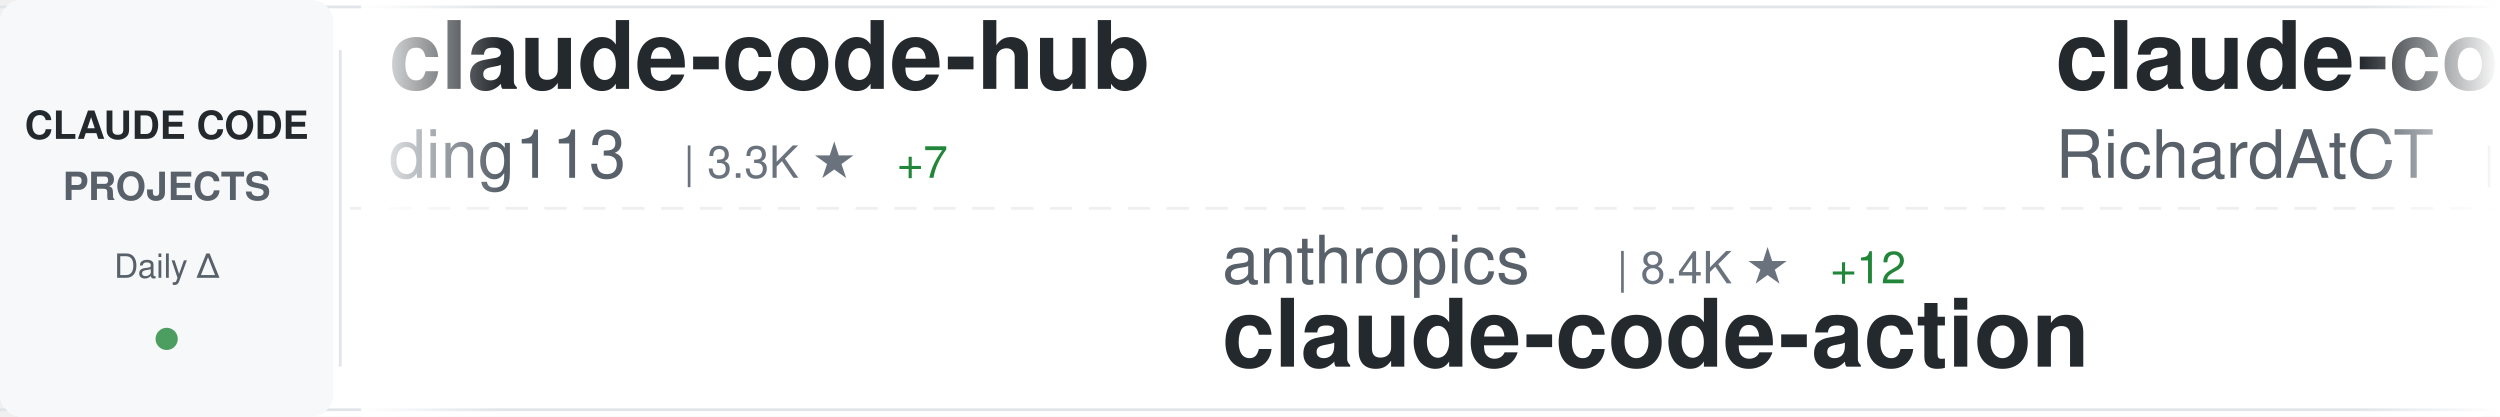
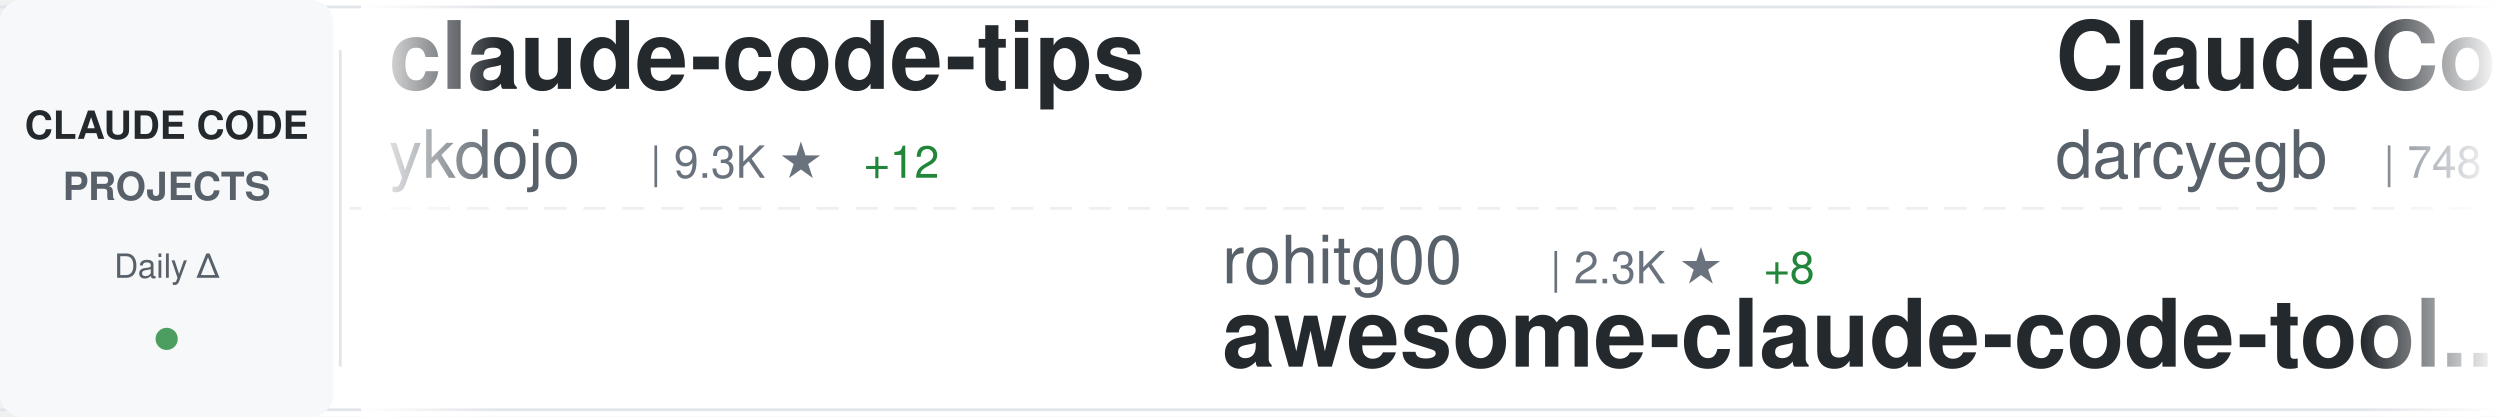
<svg xmlns="http://www.w3.org/2000/svg" width="900" height="150">
  <defs>
    <linearGradient id="awesomeLeftFade" x1="0%" y1="0%" x2="100%" y2="0%">
      <stop offset="0%" style="stop-color:#ffffff;stop-opacity:1" />
      <stop offset="100%" style="stop-color:#ffffff;stop-opacity:0" />
    </linearGradient>
    <linearGradient id="awesomeRightFade" x1="0%" y1="0%" x2="100%" y2="0%">
      <stop offset="0%" style="stop-color:#ffffff;stop-opacity:0" />
      <stop offset="100%" style="stop-color:#ffffff;stop-opacity:1" />
    </linearGradient>
  </defs>
  <rect width="900" height="150" fill="#ffffff" rx="8" />
  <rect x="0" y="2" width="900" height="1" fill="#e1e4e8" />
  <rect x="0" y="147" width="900" height="1" fill="#e1e4e8" />
  <line x1="0" y1="75" x2="900" y2="75" stroke="#e1e4e8" stroke-width="1" stroke-dasharray="8 6" opacity="0.6" />
  <rect x="0" y="0" width="120" height="150" fill="#f6f8fa" rx="8" />
  <text x="60" y="50" font-family="-apple-system, BlinkMacSystemFont, 'Segoe UI', Helvetica, Arial, sans-serif" font-size="14" font-weight="600" fill="#24292e" text-anchor="middle">CLAUDE CODE</text>
  <text x="60" y="72" font-family="-apple-system, BlinkMacSystemFont, 'Segoe UI', Helvetica, Arial, sans-serif" font-size="14" font-weight="600" fill="#586069" text-anchor="middle">PROJECTS</text>
  <text x="60" y="100" font-family="-apple-system, BlinkMacSystemFont, 'Segoe UI', Helvetica, Arial, sans-serif" font-size="12" font-weight="500" fill="#586069" text-anchor="middle">Daily Δ</text>
  <circle cx="60" cy="122" r="4" fill="#22863a" opacity="0.8" />
  <rect x="122" y="18" width="1" height="114" fill="#e1e4e8" />
  <clipPath id="awesomeTickerClip">
    <rect x="130" y="0" width="770" height="150" />
  </clipPath>
  <g clip-path="url(#awesomeTickerClip)">
    <g id="awesomeTickerItems">
      <animateTransform attributeName="transform" attributeType="XML" type="translate" from="0 0" to="-3000 0" dur="54s" repeatCount="indefinite" />
      <g transform="translate(0, 0)">
-         <text x="140" y="32" font-family="-apple-system, BlinkMacSystemFont, 'Segoe UI', Helvetica, Arial, sans-serif" font-size="34" font-weight="600" fill="#24292e">claude-code-hub</text>
-         <text x="140" y="64" font-family="-apple-system, BlinkMacSystemFont, 'Segoe UI', Helvetica, Arial, sans-serif" font-size="24" font-weight="400" fill="#586069">ding113</text>
-         <text x="246" y="64" font-family="-apple-system, BlinkMacSystemFont, 'Segoe UI', Helvetica, Arial, sans-serif" font-size="16" font-weight="500" fill="#6a737d">| 3.3K ★</text>
-         <text x="323" y="64" font-family="-apple-system, BlinkMacSystemFont, 'Segoe UI', Helvetica, Arial, sans-serif" font-size="16" font-weight="500" fill="#22863a"> +7</text>
+         <text x="140" y="32" font-family="-apple-system, BlinkMacSystemFont, 'Segoe UI', Helvetica, Arial, sans-serif" font-size="34" font-weight="600" fill="#24292e">claude-code-tips</text>
+         <text x="140" y="64" font-family="-apple-system, BlinkMacSystemFont, 'Segoe UI', Helvetica, Arial, sans-serif" font-size="24" font-weight="400" fill="#586069">ykdojo</text>
+         <text x="234" y="64" font-family="-apple-system, BlinkMacSystemFont, 'Segoe UI', Helvetica, Arial, sans-serif" font-size="16" font-weight="500" fill="#6a737d">| 9.3K ★</text>
+         <text x="311" y="64" font-family="-apple-system, BlinkMacSystemFont, 'Segoe UI', Helvetica, Arial, sans-serif" font-size="16" font-weight="500" fill="#22863a"> +12</text>
      </g>
      <g transform="translate(300, 0)">
-         <text x="140" y="102" font-family="-apple-system, BlinkMacSystemFont, 'Segoe UI', Helvetica, Arial, sans-serif" font-size="24" font-weight="400" fill="#586069">anthropics</text>
-         <text x="282" y="102" font-family="-apple-system, BlinkMacSystemFont, 'Segoe UI', Helvetica, Arial, sans-serif" font-size="16" font-weight="500" fill="#6a737d">| 8.4K ★</text>
-         <text x="359" y="102" font-family="-apple-system, BlinkMacSystemFont, 'Segoe UI', Helvetica, Arial, sans-serif" font-size="16" font-weight="500" fill="#22863a"> +12</text>
-         <text x="140" y="132" font-family="-apple-system, BlinkMacSystemFont, 'Segoe UI', Helvetica, Arial, sans-serif" font-size="34" font-weight="600" fill="#24292e">claude-code-action</text>
+         <text x="140" y="102" font-family="-apple-system, BlinkMacSystemFont, 'Segoe UI', Helvetica, Arial, sans-serif" font-size="24" font-weight="400" fill="#586069">rohitg00</text>
+         <text x="258" y="102" font-family="-apple-system, BlinkMacSystemFont, 'Segoe UI', Helvetica, Arial, sans-serif" font-size="16" font-weight="500" fill="#6a737d">| 2.3K ★</text>
+         <text x="335" y="102" font-family="-apple-system, BlinkMacSystemFont, 'Segoe UI', Helvetica, Arial, sans-serif" font-size="16" font-weight="500" fill="#22863a"> +8</text>
+         <text x="140" y="132" font-family="-apple-system, BlinkMacSystemFont, 'Segoe UI', Helvetica, Arial, sans-serif" font-size="34" font-weight="600" fill="#24292e">awesome-claude-code-tool...</text>
      </g>
      <g transform="translate(600, 0)">
-         <text x="140" y="32" font-family="-apple-system, BlinkMacSystemFont, 'Segoe UI', Helvetica, Arial, sans-serif" font-size="34" font-weight="600" fill="#24292e">claude-code-telegram</text>
-         <text x="140" y="64" font-family="-apple-system, BlinkMacSystemFont, 'Segoe UI', Helvetica, Arial, sans-serif" font-size="24" font-weight="400" fill="#586069">RichardAtCT</text>
-         <text x="294" y="64" font-family="-apple-system, BlinkMacSystemFont, 'Segoe UI', Helvetica, Arial, sans-serif" font-size="16" font-weight="500" fill="#6a737d">| 2.7K ★</text>
-         <text x="371" y="64" font-family="-apple-system, BlinkMacSystemFont, 'Segoe UI', Helvetica, Arial, sans-serif" font-size="16" font-weight="500" fill="#22863a"> +1</text>
+         <text x="140" y="32" font-family="-apple-system, BlinkMacSystemFont, 'Segoe UI', Helvetica, Arial, sans-serif" font-size="34" font-weight="600" fill="#24292e">ClaudeCodeAgents</text>
+         <text x="140" y="64" font-family="-apple-system, BlinkMacSystemFont, 'Segoe UI', Helvetica, Arial, sans-serif" font-size="24" font-weight="400" fill="#586069">darcyegb</text>
+         <text x="258" y="64" font-family="-apple-system, BlinkMacSystemFont, 'Segoe UI', Helvetica, Arial, sans-serif" font-size="16" font-weight="500" fill="#6a737d">| 748 ★</text>
      </g>
      <g transform="translate(900, 0)">
-         <text x="140" y="102" font-family="-apple-system, BlinkMacSystemFont, 'Segoe UI', Helvetica, Arial, sans-serif" font-size="24" font-weight="400" fill="#586069">VILA-Lab</text>
-         <text x="258" y="102" font-family="-apple-system, BlinkMacSystemFont, 'Segoe UI', Helvetica, Arial, sans-serif" font-size="16" font-weight="500" fill="#6a737d">| 1.9K ★</text>
-         <text x="335" y="102" font-family="-apple-system, BlinkMacSystemFont, 'Segoe UI', Helvetica, Arial, sans-serif" font-size="16" font-weight="500" fill="#22863a"> +9</text>
-         <text x="140" y="132" font-family="-apple-system, BlinkMacSystemFont, 'Segoe UI', Helvetica, Arial, sans-serif" font-size="34" font-weight="600" fill="#24292e">Dive-into-Claude-Code</text>
+         <text x="140" y="102" font-family="-apple-system, BlinkMacSystemFont, 'Segoe UI', Helvetica, Arial, sans-serif" font-size="24" font-weight="400" fill="#586069">Donchitos</text>
+         <text x="270" y="102" font-family="-apple-system, BlinkMacSystemFont, 'Segoe UI', Helvetica, Arial, sans-serif" font-size="16" font-weight="500" fill="#6a737d">| 23.1K ★</text>
+         <text x="356" y="102" font-family="-apple-system, BlinkMacSystemFont, 'Segoe UI', Helvetica, Arial, sans-serif" font-size="16" font-weight="500" fill="#22863a"> +43</text>
+         <text x="140" y="132" font-family="-apple-system, BlinkMacSystemFont, 'Segoe UI', Helvetica, Arial, sans-serif" font-size="34" font-weight="600" fill="#24292e">Claude-Code-Game-Studios</text>
      </g>
      <g transform="translate(1200, 0)">
-         <text x="140" y="32" font-family="-apple-system, BlinkMacSystemFont, 'Segoe UI', Helvetica, Arial, sans-serif" font-size="34" font-weight="600" fill="#24292e">sc-claude-code-files</text>
-         <text x="140" y="64" font-family="-apple-system, BlinkMacSystemFont, 'Segoe UI', Helvetica, Arial, sans-serif" font-size="24" font-weight="400" fill="#586069">https-deeplearning-ai</text>
-         <text x="414" y="64" font-family="-apple-system, BlinkMacSystemFont, 'Segoe UI', Helvetica, Arial, sans-serif" font-size="16" font-weight="500" fill="#6a737d">| 534 ★</text>
+         <text x="140" y="32" font-family="-apple-system, BlinkMacSystemFont, 'Segoe UI', Helvetica, Arial, sans-serif" font-size="34" font-weight="600" fill="#24292e">everything-claude-code-z...</text>
+         <text x="140" y="64" font-family="-apple-system, BlinkMacSystemFont, 'Segoe UI', Helvetica, Arial, sans-serif" font-size="24" font-weight="400" fill="#586069">xu-xiang</text>
+         <text x="258" y="64" font-family="-apple-system, BlinkMacSystemFont, 'Segoe UI', Helvetica, Arial, sans-serif" font-size="16" font-weight="500" fill="#6a737d">| 1.7K ★</text>
+         <text x="335" y="64" font-family="-apple-system, BlinkMacSystemFont, 'Segoe UI', Helvetica, Arial, sans-serif" font-size="16" font-weight="500" fill="#22863a"> +6</text>
      </g>
      <g transform="translate(1500, 0)">
-         <text x="140" y="102" font-family="-apple-system, BlinkMacSystemFont, 'Segoe UI', Helvetica, Arial, sans-serif" font-size="24" font-weight="400" fill="#586069">diet103</text>
-         <text x="246" y="102" font-family="-apple-system, BlinkMacSystemFont, 'Segoe UI', Helvetica, Arial, sans-serif" font-size="16" font-weight="500" fill="#6a737d">| 9.8K ★</text>
-         <text x="323" y="102" font-family="-apple-system, BlinkMacSystemFont, 'Segoe UI', Helvetica, Arial, sans-serif" font-size="16" font-weight="500" fill="#22863a"> +3</text>
-         <text x="140" y="132" font-family="-apple-system, BlinkMacSystemFont, 'Segoe UI', Helvetica, Arial, sans-serif" font-size="34" font-weight="600" fill="#24292e">claude-code-infrastructu...</text>
+         <text x="140" y="102" font-family="-apple-system, BlinkMacSystemFont, 'Segoe UI', Helvetica, Arial, sans-serif" font-size="24" font-weight="400" fill="#586069">Windy3f3f3f3f</text>
+         <text x="318" y="102" font-family="-apple-system, BlinkMacSystemFont, 'Segoe UI', Helvetica, Arial, sans-serif" font-size="16" font-weight="500" fill="#6a737d">| 2.4K ★</text>
+         <text x="395" y="102" font-family="-apple-system, BlinkMacSystemFont, 'Segoe UI', Helvetica, Arial, sans-serif" font-size="16" font-weight="500" fill="#22863a"> +13</text>
+         <text x="140" y="132" font-family="-apple-system, BlinkMacSystemFont, 'Segoe UI', Helvetica, Arial, sans-serif" font-size="34" font-weight="600" fill="#24292e">claude-code-from-scratch</text>
      </g>
      <g transform="translate(1800, 0)">
-         <text x="140" y="32" font-family="-apple-system, BlinkMacSystemFont, 'Segoe UI', Helvetica, Arial, sans-serif" font-size="34" font-weight="600" fill="#24292e">andrej-karpathy-skills</text>
-         <text x="140" y="64" font-family="-apple-system, BlinkMacSystemFont, 'Segoe UI', Helvetica, Arial, sans-serif" font-size="24" font-weight="400" fill="#586069">multica-ai</text>
-         <text x="282" y="64" font-family="-apple-system, BlinkMacSystemFont, 'Segoe UI', Helvetica, Arial, sans-serif" font-size="16" font-weight="500" fill="#6a737d">| 193.8K ★</text>
-         <text x="377" y="64" font-family="-apple-system, BlinkMacSystemFont, 'Segoe UI', Helvetica, Arial, sans-serif" font-size="16" font-weight="500" fill="#22863a"> +316</text>
+         <text x="140" y="32" font-family="-apple-system, BlinkMacSystemFont, 'Segoe UI', Helvetica, Arial, sans-serif" font-size="34" font-weight="600" fill="#24292e">arcads-claude-code</text>
+         <text x="140" y="64" font-family="-apple-system, BlinkMacSystemFont, 'Segoe UI', Helvetica, Arial, sans-serif" font-size="24" font-weight="400" fill="#586069">krusemediallc</text>
+         <text x="318" y="64" font-family="-apple-system, BlinkMacSystemFont, 'Segoe UI', Helvetica, Arial, sans-serif" font-size="16" font-weight="500" fill="#6a737d">| 1.0K ★</text>
+         <text x="395" y="64" font-family="-apple-system, BlinkMacSystemFont, 'Segoe UI', Helvetica, Arial, sans-serif" font-size="16" font-weight="500" fill="#22863a"> +3</text>
      </g>
      <g transform="translate(2100, 0)">
-         <text x="140" y="102" font-family="-apple-system, BlinkMacSystemFont, 'Segoe UI', Helvetica, Arial, sans-serif" font-size="24" font-weight="400" fill="#586069">Cranot</text>
-         <text x="234" y="102" font-family="-apple-system, BlinkMacSystemFont, 'Segoe UI', Helvetica, Arial, sans-serif" font-size="16" font-weight="500" fill="#6a737d">| 2.8K ★</text>
-         <text x="311" y="102" font-family="-apple-system, BlinkMacSystemFont, 'Segoe UI', Helvetica, Arial, sans-serif" font-size="16" font-weight="500" fill="#22863a"> +1</text>
-         <text x="140" y="132" font-family="-apple-system, BlinkMacSystemFont, 'Segoe UI', Helvetica, Arial, sans-serif" font-size="34" font-weight="600" fill="#24292e">claude-code-guide</text>
+         <text x="140" y="102" font-family="-apple-system, BlinkMacSystemFont, 'Segoe UI', Helvetica, Arial, sans-serif" font-size="24" font-weight="400" fill="#586069">1rgs</text>
+         <text x="210" y="102" font-family="-apple-system, BlinkMacSystemFont, 'Segoe UI', Helvetica, Arial, sans-serif" font-size="16" font-weight="500" fill="#6a737d">| 3.7K ★</text>
+         <text x="287" y="102" font-family="-apple-system, BlinkMacSystemFont, 'Segoe UI', Helvetica, Arial, sans-serif" font-size="16" font-weight="500" fill="#22863a"> +1</text>
+         <text x="140" y="132" font-family="-apple-system, BlinkMacSystemFont, 'Segoe UI', Helvetica, Arial, sans-serif" font-size="34" font-weight="600" fill="#24292e">claude-code-proxy</text>
      </g>
      <g transform="translate(2400, 0)">
-         <text x="140" y="32" font-family="-apple-system, BlinkMacSystemFont, 'Segoe UI', Helvetica, Arial, sans-serif" font-size="34" font-weight="600" fill="#24292e">claude-code-source-code</text>
-         <text x="140" y="64" font-family="-apple-system, BlinkMacSystemFont, 'Segoe UI', Helvetica, Arial, sans-serif" font-size="24" font-weight="400" fill="#586069">777genius</text>
-         <text x="270" y="64" font-family="-apple-system, BlinkMacSystemFont, 'Segoe UI', Helvetica, Arial, sans-serif" font-size="16" font-weight="500" fill="#6a737d">| 919 ★</text>
+         <text x="140" y="32" font-family="-apple-system, BlinkMacSystemFont, 'Segoe UI', Helvetica, Arial, sans-serif" font-size="34" font-weight="600" fill="#24292e">claude-code-action</text>
+         <text x="140" y="64" font-family="-apple-system, BlinkMacSystemFont, 'Segoe UI', Helvetica, Arial, sans-serif" font-size="24" font-weight="400" fill="#586069">anthropics</text>
+         <text x="282" y="64" font-family="-apple-system, BlinkMacSystemFont, 'Segoe UI', Helvetica, Arial, sans-serif" font-size="16" font-weight="500" fill="#6a737d">| 8.4K ★</text>
+         <text x="359" y="64" font-family="-apple-system, BlinkMacSystemFont, 'Segoe UI', Helvetica, Arial, sans-serif" font-size="16" font-weight="500" fill="#22863a"> +12</text>
      </g>
      <g transform="translate(2700, 0)">
-         <text x="140" y="102" font-family="-apple-system, BlinkMacSystemFont, 'Segoe UI', Helvetica, Arial, sans-serif" font-size="24" font-weight="400" fill="#586069">AICoderTudou</text>
-         <text x="306" y="102" font-family="-apple-system, BlinkMacSystemFont, 'Segoe UI', Helvetica, Arial, sans-serif" font-size="16" font-weight="500" fill="#6a737d">| 498 ★</text>
-         <text x="140" y="132" font-family="-apple-system, BlinkMacSystemFont, 'Segoe UI', Helvetica, Arial, sans-serif" font-size="34" font-weight="600" fill="#24292e">claude-code-tudou</text>
+         <text x="140" y="102" font-family="-apple-system, BlinkMacSystemFont, 'Segoe UI', Helvetica, Arial, sans-serif" font-size="24" font-weight="400" fill="#586069">ghuntley</text>
+         <text x="258" y="102" font-family="-apple-system, BlinkMacSystemFont, 'Segoe UI', Helvetica, Arial, sans-serif" font-size="16" font-weight="500" fill="#6a737d">| 988 ★</text>
+         <text x="140" y="132" font-family="-apple-system, BlinkMacSystemFont, 'Segoe UI', Helvetica, Arial, sans-serif" font-size="34" font-weight="600" fill="#24292e">claude-code-source-code-...</text>
      </g>
      <g transform="translate(3000, 0)">
-         <text x="140" y="32" font-family="-apple-system, BlinkMacSystemFont, 'Segoe UI', Helvetica, Arial, sans-serif" font-size="34" font-weight="600" fill="#24292e">claude-code-hub</text>
-         <text x="140" y="64" font-family="-apple-system, BlinkMacSystemFont, 'Segoe UI', Helvetica, Arial, sans-serif" font-size="24" font-weight="400" fill="#586069">ding113</text>
-         <text x="246" y="64" font-family="-apple-system, BlinkMacSystemFont, 'Segoe UI', Helvetica, Arial, sans-serif" font-size="16" font-weight="500" fill="#6a737d">| 3.3K ★</text>
-         <text x="323" y="64" font-family="-apple-system, BlinkMacSystemFont, 'Segoe UI', Helvetica, Arial, sans-serif" font-size="16" font-weight="500" fill="#22863a"> +7</text>
+         <text x="140" y="32" font-family="-apple-system, BlinkMacSystemFont, 'Segoe UI', Helvetica, Arial, sans-serif" font-size="34" font-weight="600" fill="#24292e">claude-code-tips</text>
+         <text x="140" y="64" font-family="-apple-system, BlinkMacSystemFont, 'Segoe UI', Helvetica, Arial, sans-serif" font-size="24" font-weight="400" fill="#586069">ykdojo</text>
+         <text x="234" y="64" font-family="-apple-system, BlinkMacSystemFont, 'Segoe UI', Helvetica, Arial, sans-serif" font-size="16" font-weight="500" fill="#6a737d">| 9.3K ★</text>
+         <text x="311" y="64" font-family="-apple-system, BlinkMacSystemFont, 'Segoe UI', Helvetica, Arial, sans-serif" font-size="16" font-weight="500" fill="#22863a"> +12</text>
      </g>
      <g transform="translate(3300, 0)">
-         <text x="140" y="102" font-family="-apple-system, BlinkMacSystemFont, 'Segoe UI', Helvetica, Arial, sans-serif" font-size="24" font-weight="400" fill="#586069">anthropics</text>
-         <text x="282" y="102" font-family="-apple-system, BlinkMacSystemFont, 'Segoe UI', Helvetica, Arial, sans-serif" font-size="16" font-weight="500" fill="#6a737d">| 8.4K ★</text>
-         <text x="359" y="102" font-family="-apple-system, BlinkMacSystemFont, 'Segoe UI', Helvetica, Arial, sans-serif" font-size="16" font-weight="500" fill="#22863a"> +12</text>
-         <text x="140" y="132" font-family="-apple-system, BlinkMacSystemFont, 'Segoe UI', Helvetica, Arial, sans-serif" font-size="34" font-weight="600" fill="#24292e">claude-code-action</text>
+         <text x="140" y="102" font-family="-apple-system, BlinkMacSystemFont, 'Segoe UI', Helvetica, Arial, sans-serif" font-size="24" font-weight="400" fill="#586069">rohitg00</text>
+         <text x="258" y="102" font-family="-apple-system, BlinkMacSystemFont, 'Segoe UI', Helvetica, Arial, sans-serif" font-size="16" font-weight="500" fill="#6a737d">| 2.3K ★</text>
+         <text x="335" y="102" font-family="-apple-system, BlinkMacSystemFont, 'Segoe UI', Helvetica, Arial, sans-serif" font-size="16" font-weight="500" fill="#22863a"> +8</text>
+         <text x="140" y="132" font-family="-apple-system, BlinkMacSystemFont, 'Segoe UI', Helvetica, Arial, sans-serif" font-size="34" font-weight="600" fill="#24292e">awesome-claude-code-tool...</text>
      </g>
      <g transform="translate(3600, 0)">
-         <text x="140" y="32" font-family="-apple-system, BlinkMacSystemFont, 'Segoe UI', Helvetica, Arial, sans-serif" font-size="34" font-weight="600" fill="#24292e">claude-code-telegram</text>
-         <text x="140" y="64" font-family="-apple-system, BlinkMacSystemFont, 'Segoe UI', Helvetica, Arial, sans-serif" font-size="24" font-weight="400" fill="#586069">RichardAtCT</text>
-         <text x="294" y="64" font-family="-apple-system, BlinkMacSystemFont, 'Segoe UI', Helvetica, Arial, sans-serif" font-size="16" font-weight="500" fill="#6a737d">| 2.7K ★</text>
-         <text x="371" y="64" font-family="-apple-system, BlinkMacSystemFont, 'Segoe UI', Helvetica, Arial, sans-serif" font-size="16" font-weight="500" fill="#22863a"> +1</text>
+         <text x="140" y="32" font-family="-apple-system, BlinkMacSystemFont, 'Segoe UI', Helvetica, Arial, sans-serif" font-size="34" font-weight="600" fill="#24292e">ClaudeCodeAgents</text>
+         <text x="140" y="64" font-family="-apple-system, BlinkMacSystemFont, 'Segoe UI', Helvetica, Arial, sans-serif" font-size="24" font-weight="400" fill="#586069">darcyegb</text>
+         <text x="258" y="64" font-family="-apple-system, BlinkMacSystemFont, 'Segoe UI', Helvetica, Arial, sans-serif" font-size="16" font-weight="500" fill="#6a737d">| 748 ★</text>
      </g>
      <g transform="translate(3900, 0)">
-         <text x="140" y="102" font-family="-apple-system, BlinkMacSystemFont, 'Segoe UI', Helvetica, Arial, sans-serif" font-size="24" font-weight="400" fill="#586069">VILA-Lab</text>
-         <text x="258" y="102" font-family="-apple-system, BlinkMacSystemFont, 'Segoe UI', Helvetica, Arial, sans-serif" font-size="16" font-weight="500" fill="#6a737d">| 1.9K ★</text>
-         <text x="335" y="102" font-family="-apple-system, BlinkMacSystemFont, 'Segoe UI', Helvetica, Arial, sans-serif" font-size="16" font-weight="500" fill="#22863a"> +9</text>
-         <text x="140" y="132" font-family="-apple-system, BlinkMacSystemFont, 'Segoe UI', Helvetica, Arial, sans-serif" font-size="34" font-weight="600" fill="#24292e">Dive-into-Claude-Code</text>
+         <text x="140" y="102" font-family="-apple-system, BlinkMacSystemFont, 'Segoe UI', Helvetica, Arial, sans-serif" font-size="24" font-weight="400" fill="#586069">Donchitos</text>
+         <text x="270" y="102" font-family="-apple-system, BlinkMacSystemFont, 'Segoe UI', Helvetica, Arial, sans-serif" font-size="16" font-weight="500" fill="#6a737d">| 23.1K ★</text>
+         <text x="356" y="102" font-family="-apple-system, BlinkMacSystemFont, 'Segoe UI', Helvetica, Arial, sans-serif" font-size="16" font-weight="500" fill="#22863a"> +43</text>
+         <text x="140" y="132" font-family="-apple-system, BlinkMacSystemFont, 'Segoe UI', Helvetica, Arial, sans-serif" font-size="34" font-weight="600" fill="#24292e">Claude-Code-Game-Studios</text>
      </g>
    </g>
  </g>
  <rect x="130" y="0" width="50" height="150" fill="url(#awesomeLeftFade)" />
  <rect x="850" y="0" width="50" height="150" fill="url(#awesomeRightFade)" />
</svg>
